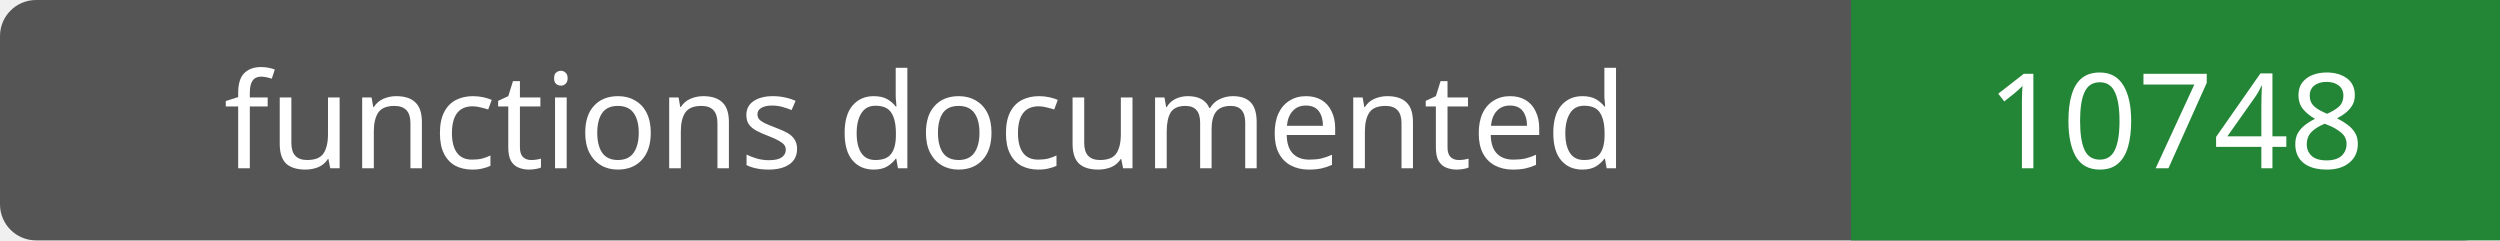
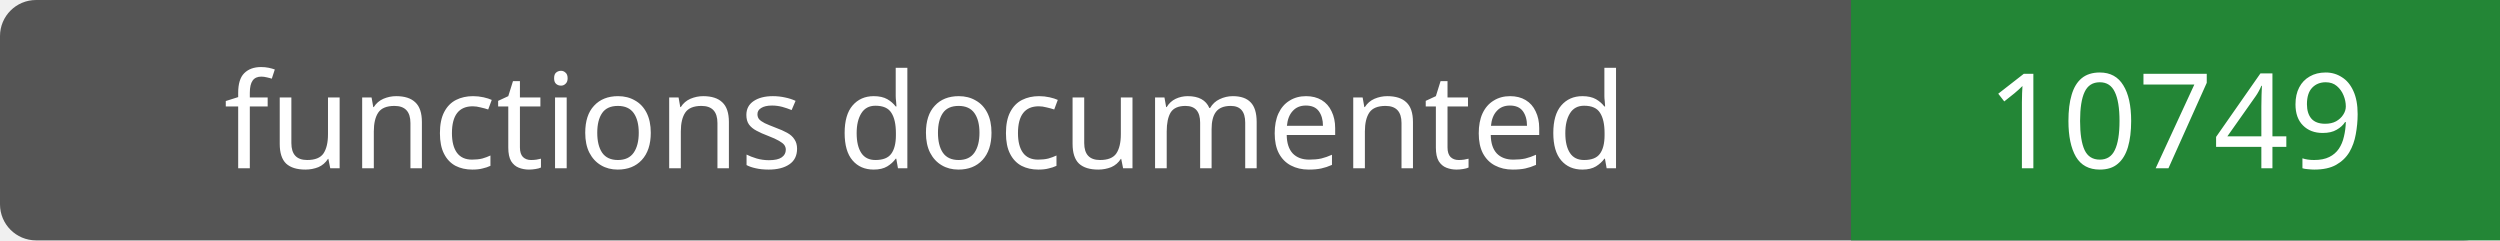
- <svg xmlns="http://www.w3.org/2000/svg" width="208" height="20" role="img" aria-label="functions documented: 10748">
+ <svg xmlns="http://www.w3.org/2000/svg" width="208" height="20" role="img" aria-label="functions documented: 10749">
  <rect width="208" height="20" rx="3" fill="#555" />
  <path fill="#238636" d="M154 0h54v20H154z" />
  <g fill="#fff" text-anchor="middle" font-family="Verdana,sans-serif" font-size="11">
    <text x="77.0" y="14">functions documented</text>
-     <text x="181.0" y="14">10748</text>
+     <text x="181.0" y="14">10749</text>
  </g>
</svg>
